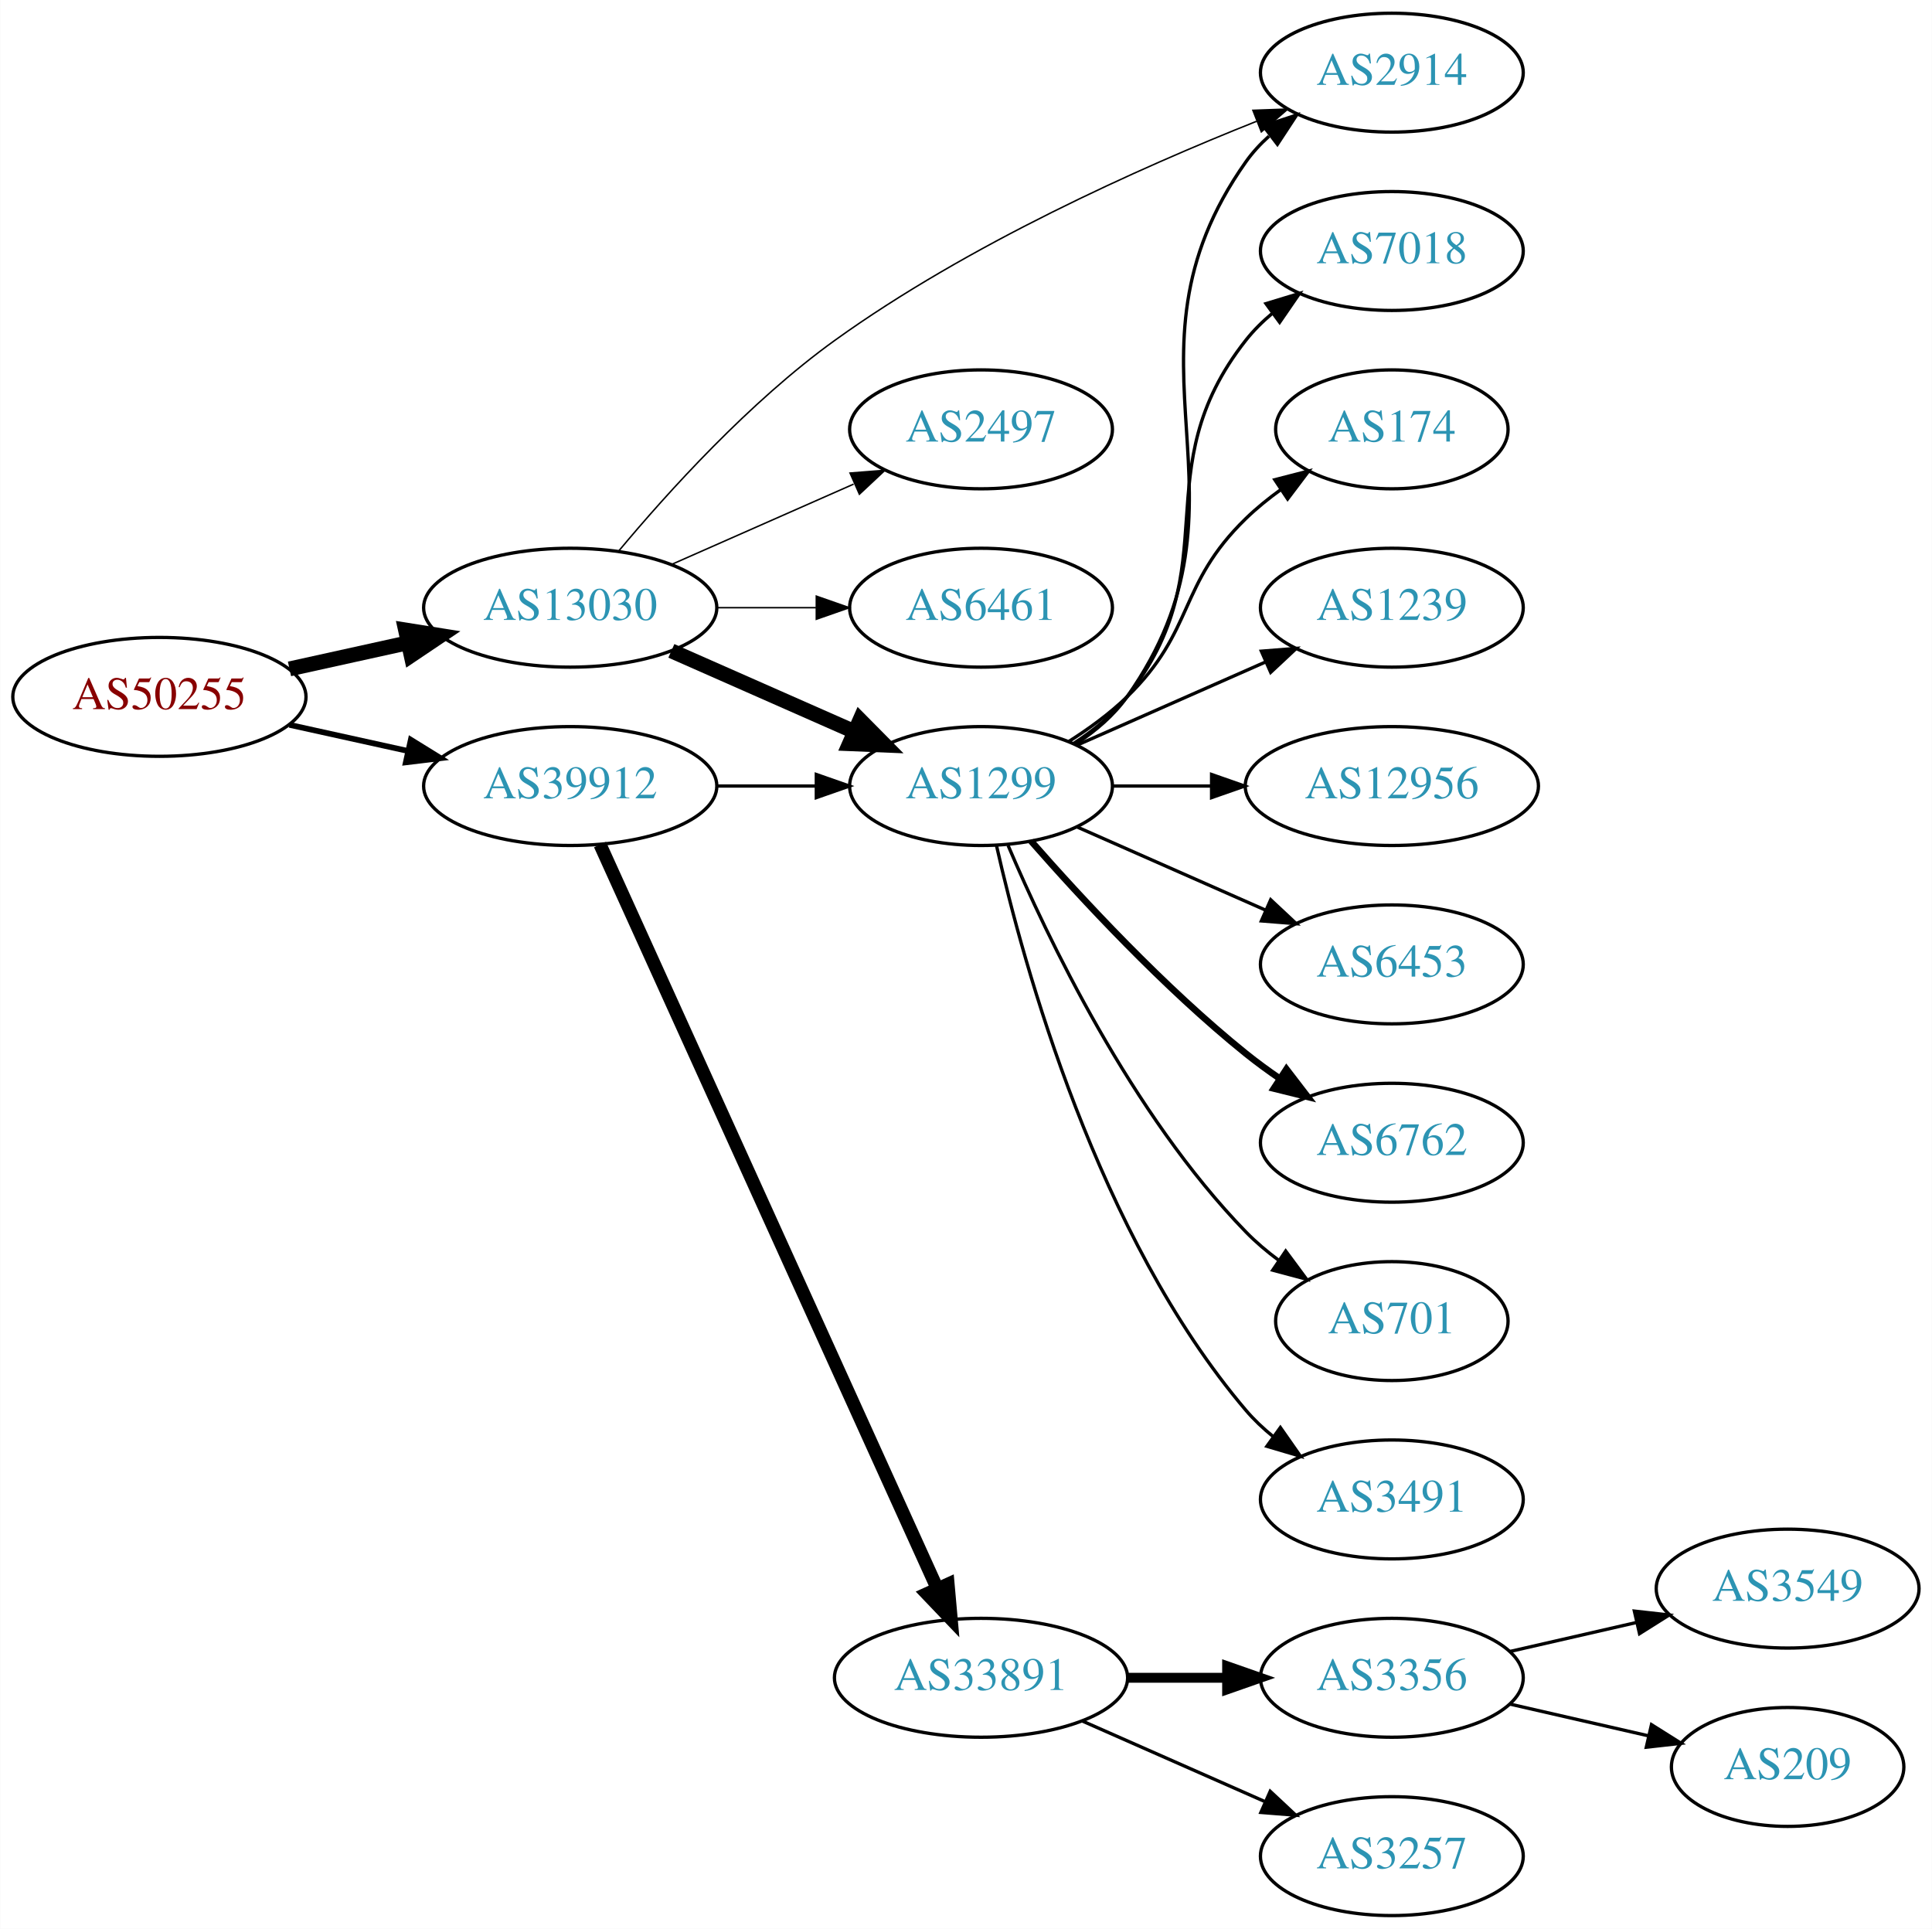
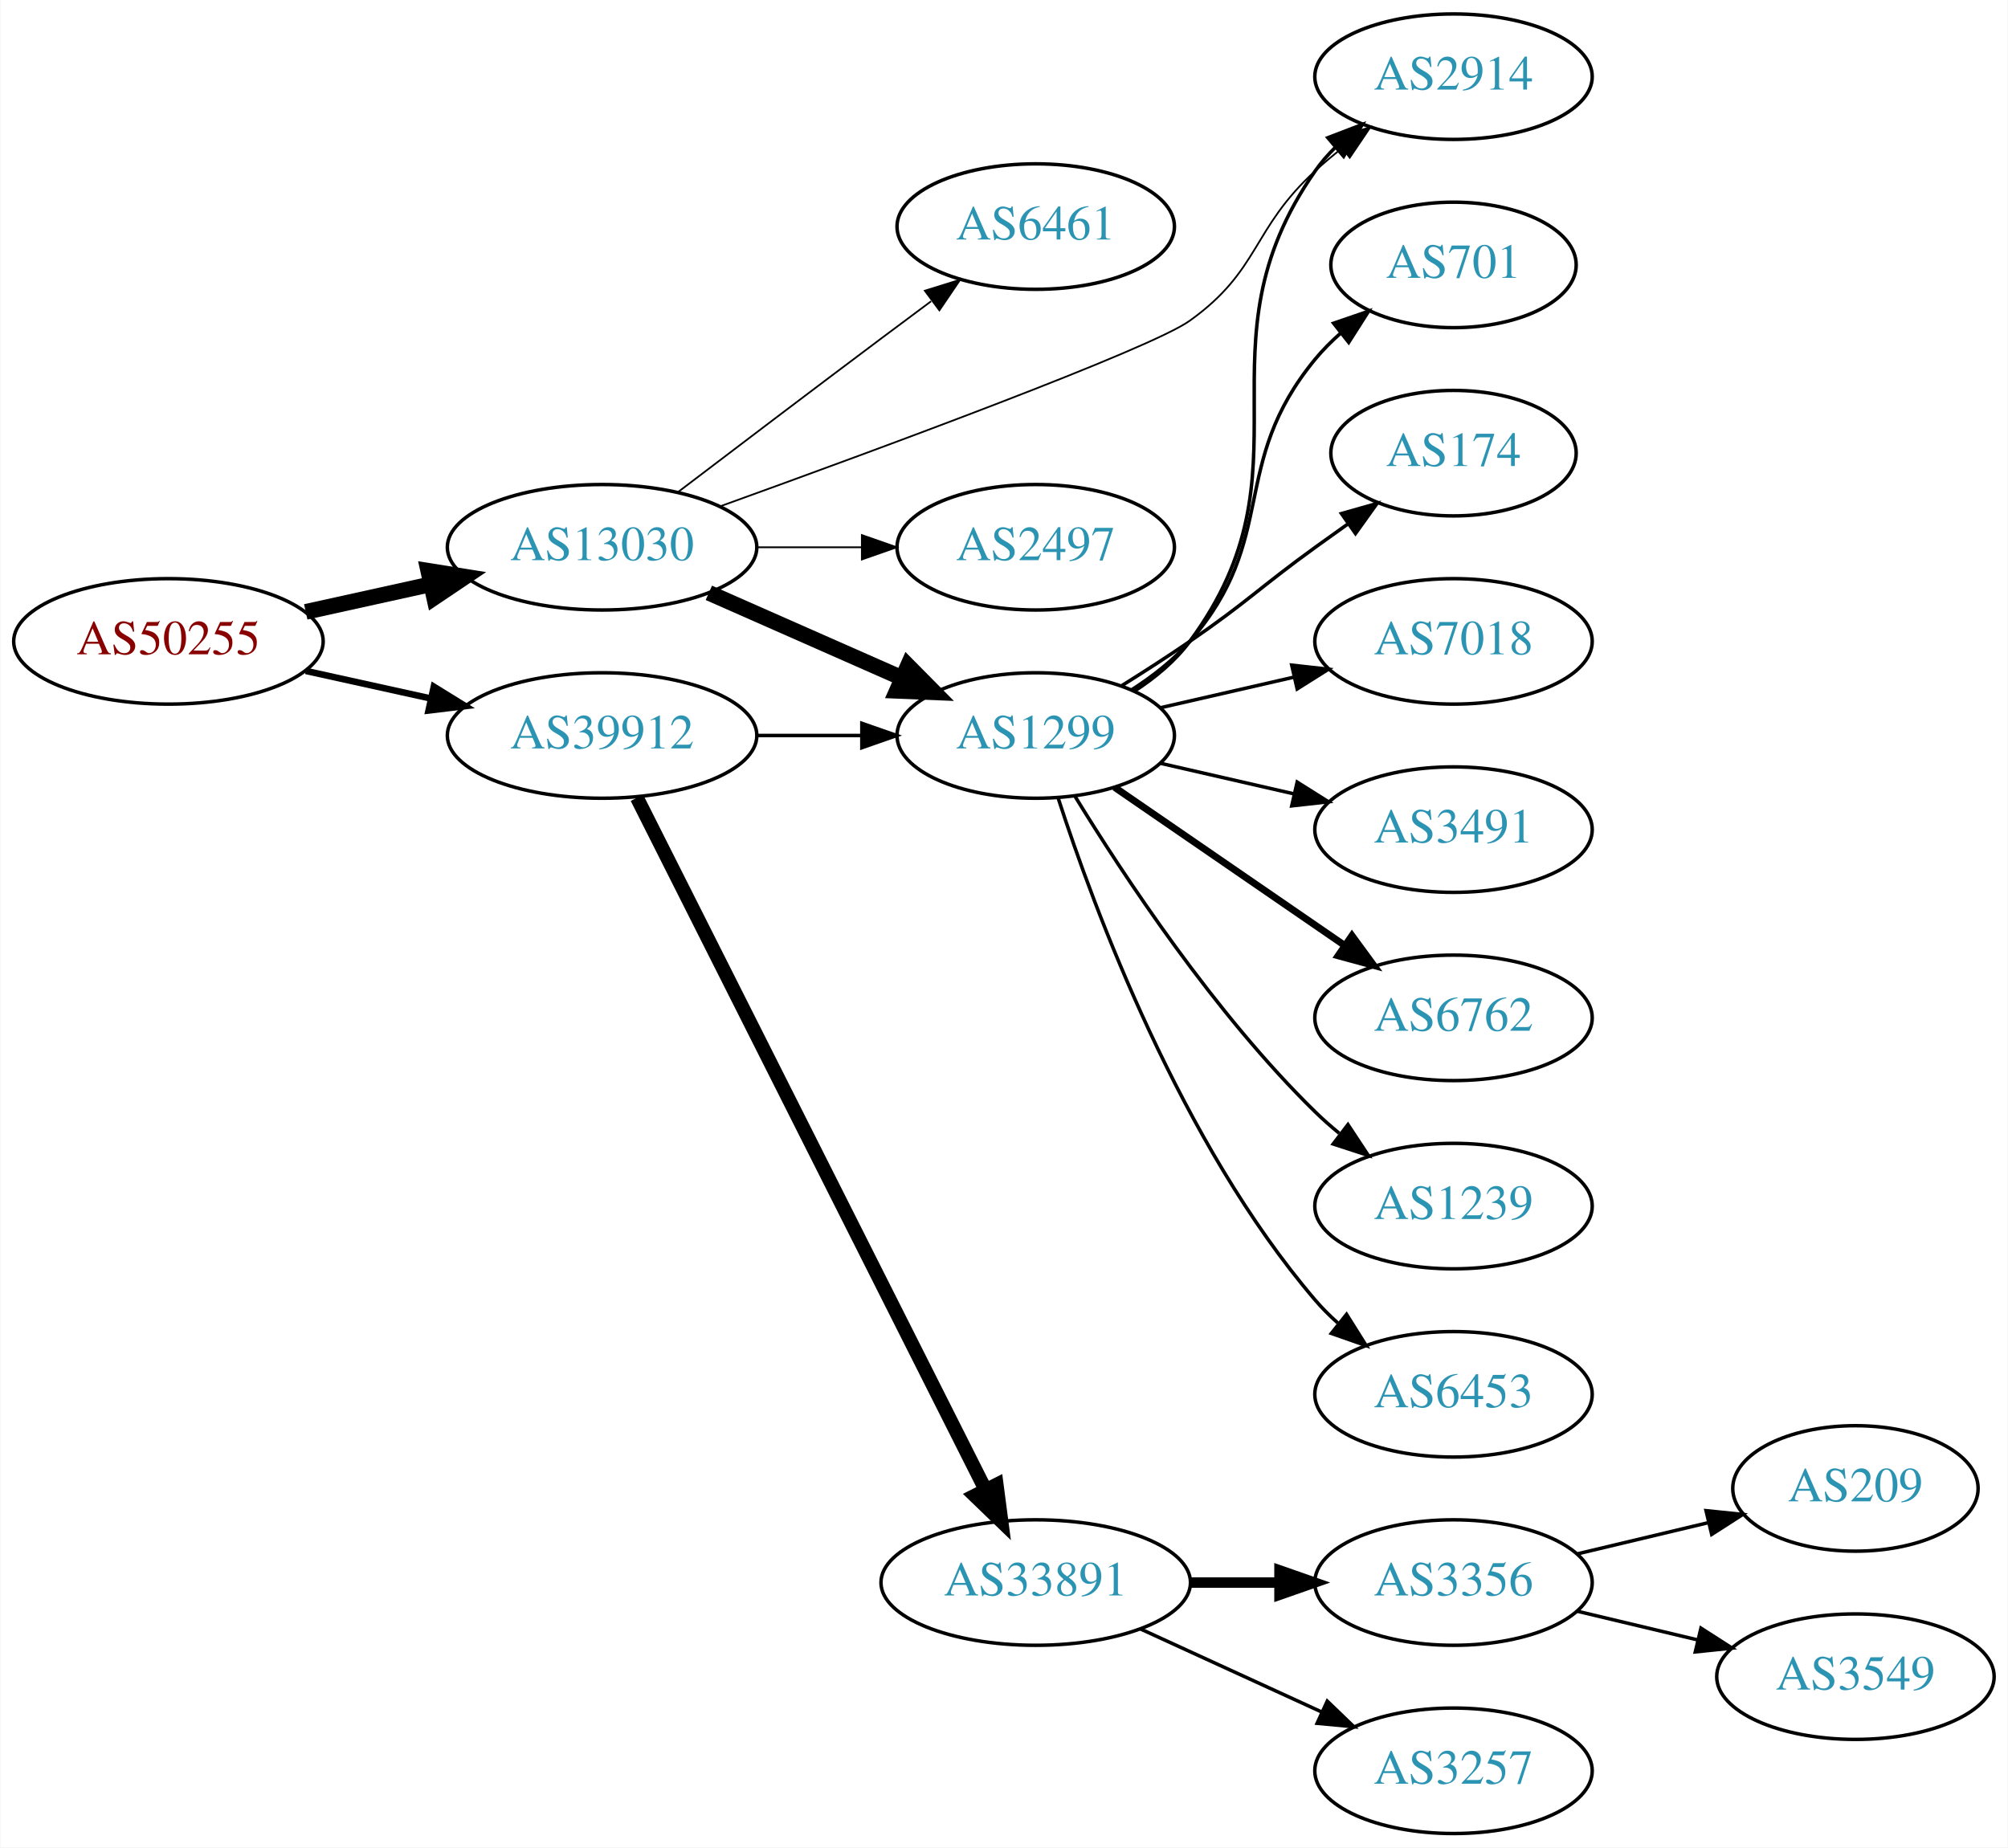
- <svg xmlns="http://www.w3.org/2000/svg" xmlns:xlink="http://www.w3.org/1999/xlink" width="585pt" height="584pt" viewBox="0.00 0.00 584.86 584.00">
-   <g id="graph0" class="graph" transform="scale(1 1) rotate(0) translate(4 580)">
-     <polygon fill="white" stroke="none" points="-4,4 -4,-580 580.862,-580 580.862,4 -4,4" />
+ <svg xmlns="http://www.w3.org/2000/svg" xmlns:xlink="http://www.w3.org/1999/xlink" width="576pt" height="530pt" viewBox="0.00 0.00 575.76 530.00">
+   <g id="graph0" class="graph" transform="scale(1 1) rotate(0) translate(4 526)">
+     <polygon fill="white" stroke="none" points="-4,4 -4,-526 571.762,-526 571.762,4 -4,4" />
    <g id="node1" class="node">
      <g id="a_node1">
        <a xlink:href="/asn/50255" xlink:title="AS50255 ~ Litecom AG [AT]">
-           <ellipse fill="#ffffff" stroke="black" cx="44.196" cy="-369" rx="44.393" ry="18" />
-           <text text-anchor="middle" x="44.196" y="-365.3" font-family="Times,serif" font-size="14.00" fill="#880000">AS50255</text>
+           <ellipse fill="#ffffff" stroke="black" cx="44.196" cy="-342" rx="44.393" ry="18" />
+           <text text-anchor="middle" x="44.196" y="-338.3" font-family="Times,serif" font-size="14.00" fill="#880000">AS50255</text>
        </a>
      </g>
    </g>
    <g id="node2" class="node">
      <g id="a_node2">
        <a xlink:href="/asn/13030" xlink:title="AS13030 ~ Init7 (Switzerland) Ltd. [CH]">
-           <ellipse fill="#ffffff" stroke="black" cx="168.588" cy="-396" rx="44.393" ry="18" />
-           <text text-anchor="middle" x="168.588" y="-392.3" font-family="Times,serif" font-size="14.00" fill="#2c94b3">AS13030</text>
+           <ellipse fill="#ffffff" stroke="black" cx="168.588" cy="-369" rx="44.393" ry="18" />
+           <text text-anchor="middle" x="168.588" y="-365.3" font-family="Times,serif" font-size="14.00" fill="#2c94b3">AS13030</text>
        </a>
      </g>
    </g>
    <g id="edge1" class="edge">
-       <path fill="none" stroke="black" stroke-width="4.5" d="M83.586,-377.469C94.978,-379.982 107.6,-382.767 119.525,-385.397" />
-       <polygon fill="black" stroke="black" stroke-width="4.5" points="118.721,-389.252 129.335,-387.561 120.418,-381.562 118.721,-389.252" />
+       <path fill="none" stroke="black" stroke-width="4.5" d="M83.586,-350.469C94.978,-352.982 107.6,-355.767 119.525,-358.397" />
+       <polygon fill="black" stroke="black" stroke-width="4.5" points="118.721,-362.252 129.335,-360.561 120.418,-354.562 118.721,-362.252" />
    </g>
    <g id="node3" class="node">
      <g id="a_node3">
        <a xlink:href="/asn/39912" xlink:title="AS39912 ~ oja.at GmbH [AT]">
-           <ellipse fill="#ffffff" stroke="black" cx="168.588" cy="-342" rx="44.393" ry="18" />
-           <text text-anchor="middle" x="168.588" y="-338.3" font-family="Times,serif" font-size="14.00" fill="#2c94b3">AS39912</text>
+           <ellipse fill="#ffffff" stroke="black" cx="168.588" cy="-315" rx="44.393" ry="18" />
+           <text text-anchor="middle" x="168.588" y="-311.3" font-family="Times,serif" font-size="14.00" fill="#2c94b3">AS39912</text>
        </a>
      </g>
    </g>
    <g id="edge2" class="edge">
-       <path fill="none" stroke="black" stroke-width="1.731" d="M83.586,-360.531C94.978,-358.018 107.6,-355.233 119.525,-352.603" />
-       <polygon fill="black" stroke="black" stroke-width="1.731" points="120.323,-356.011 129.335,-350.439 118.815,-349.175 120.323,-356.011" />
+       <path fill="none" stroke="black" stroke-width="1.875" d="M83.586,-333.531C94.978,-331.018 107.6,-328.233 119.525,-325.603" />
+       <polygon fill="black" stroke="black" stroke-width="1.875" points="120.323,-329.011 129.335,-323.439 118.815,-322.175 120.323,-329.011" />
    </g>
    <g id="node4" class="node">
      <g id="a_node4">
        <a xlink:href="/asn/1299" xlink:title="AS1299 ~ Telia Carrier [EU]">
-           <ellipse fill="#ffffff" stroke="black" cx="292.98" cy="-342" rx="39.794" ry="18" />
-           <text text-anchor="middle" x="292.98" y="-338.3" font-family="Times,serif" font-size="14.00" fill="#2c94b3">AS1299</text>
+           <ellipse fill="#ffffff" stroke="black" cx="292.98" cy="-315" rx="39.794" ry="18" />
+           <text text-anchor="middle" x="292.98" y="-311.3" font-family="Times,serif" font-size="14.00" fill="#2c94b3">AS1299</text>
        </a>
      </g>
    </g>
    <g id="edge3" class="edge">
-       <path fill="none" stroke="black" stroke-width="4.5" d="M199.216,-382.928C215.81,-375.607 236.67,-366.403 254.403,-358.579" />
-       <polygon fill="black" stroke="black" stroke-width="4.5" points="256.327,-362.034 263.887,-354.395 253.148,-354.829 256.327,-362.034" />
+       <path fill="none" stroke="black" stroke-width="4.5" d="M199.216,-355.928C215.81,-348.607 236.67,-339.403 254.403,-331.579" />
+       <polygon fill="black" stroke="black" stroke-width="4.5" points="256.327,-335.034 263.887,-327.395 253.148,-327.829 256.327,-335.034" />
    </g>
    <g id="node5" class="node">
      <g id="a_node5">
-         <a xlink:href="/asn/2914" xlink:title="AS2914 ~ NTT America, Inc. [US]">
-           <ellipse fill="#ffffff" stroke="black" cx="417.373" cy="-558" rx="39.794" ry="18" />
-           <text text-anchor="middle" x="417.373" y="-554.3" font-family="Times,serif" font-size="14.00" fill="#2c94b3">AS2914</text>
+         <a xlink:href="/asn/6461" xlink:title="AS6461 ~ Zayo Bandwidth [US]">
+           <ellipse fill="#ffffff" stroke="black" cx="292.98" cy="-461" rx="39.794" ry="18" />
+           <text text-anchor="middle" x="292.98" y="-457.3" font-family="Times,serif" font-size="14.00" fill="#2c94b3">AS6461</text>
        </a>
      </g>
    </g>
    <g id="edge4" class="edge">
-       <path fill="none" stroke="black" stroke-width="0.45" d="M183.317,-413.219C198.074,-430.903 222.917,-458.399 248.784,-477 288.953,-505.886 341.018,-529.193 376.383,-543.262" />
-       <polygon fill="black" stroke="black" stroke-width="0.45" points="375.303,-546.598 385.891,-546.982 377.853,-540.079 375.303,-546.598" />
+       <path fill="none" stroke="black" stroke-width="0.5" d="M190.385,-384.852C206.332,-396.984 228.905,-414.107 248.784,-429 253.359,-432.427 258.218,-436.047 262.962,-439.57" />
+       <polygon fill="black" stroke="black" stroke-width="0.5" points="261.175,-442.602 271.293,-445.745 265.344,-436.978 261.175,-442.602" />
    </g>
    <g id="node6" class="node">
      <g id="a_node6">
-         <a xlink:href="/asn/2497" xlink:title="AS2497 ~ Internet Initiative Japan Inc. [JP]">
-           <ellipse fill="#ffffff" stroke="black" cx="292.98" cy="-450" rx="39.794" ry="18" />
-           <text text-anchor="middle" x="292.98" y="-446.3" font-family="Times,serif" font-size="14.00" fill="#2c94b3">AS2497</text>
+         <a xlink:href="/asn/2914" xlink:title="AS2914 ~ NTT America, Inc. [US]">
+           <ellipse fill="#ffffff" stroke="black" cx="412.823" cy="-504" rx="39.794" ry="18" />
+           <text text-anchor="middle" x="412.823" y="-500.3" font-family="Times,serif" font-size="14.00" fill="#2c94b3">AS2914</text>
        </a>
      </g>
    </g>
    <g id="edge5" class="edge">
-       <path fill="none" stroke="black" stroke-width="0.45" d="M199.216,-409.072C215.81,-416.393 236.67,-425.597 254.403,-433.421" />
-       <polygon fill="black" stroke="black" stroke-width="0.45" points="253.325,-436.77 263.887,-437.605 256.151,-430.366 253.325,-436.77" />
+       <path fill="none" stroke="black" stroke-width="0.5" d="M202.491,-380.759C247.98,-397.167 325.794,-425.842 337.176,-434 357.435,-448.52 354.801,-460.161 373.176,-477 375.59,-479.212 378.193,-481.392 380.867,-483.496" />
+       <polygon fill="black" stroke="black" stroke-width="0.5" points="378.873,-486.374 388.985,-489.535 383.051,-480.758 378.873,-486.374" />
    </g>
    <g id="node7" class="node">
      <g id="a_node7">
-         <a xlink:href="/asn/6461" xlink:title="AS6461 ~ Zayo Bandwidth [US]">
-           <ellipse fill="#ffffff" stroke="black" cx="292.98" cy="-396" rx="39.794" ry="18" />
-           <text text-anchor="middle" x="292.98" y="-392.3" font-family="Times,serif" font-size="14.00" fill="#2c94b3">AS6461</text>
+         <a xlink:href="/asn/2497" xlink:title="AS2497 ~ Internet Initiative Japan Inc. [JP]">
+           <ellipse fill="#ffffff" stroke="black" cx="292.98" cy="-369" rx="39.794" ry="18" />
+           <text text-anchor="middle" x="292.98" y="-365.3" font-family="Times,serif" font-size="14.00" fill="#2c94b3">AS2497</text>
        </a>
      </g>
    </g>
    <g id="edge6" class="edge">
-       <path fill="none" stroke="black" stroke-width="0.45" d="M213.084,-396C222.773,-396 233.11,-396 243.002,-396" />
-       <polygon fill="black" stroke="black" stroke-width="0.45" points="243.105,-399.5 253.105,-396 243.105,-392.5 243.105,-399.5" />
-     </g>
-     <g id="edge17" class="edge">
-       <path fill="none" stroke="black" d="M213.084,-342C222.773,-342 233.11,-342 243.002,-342" />
-       <polygon fill="black" stroke="black" points="243.105,-345.5 253.105,-342 243.105,-338.5 243.105,-345.5" />
-     </g>
-     <g id="node16" class="node">
-       <g id="a_node16">
+       <path fill="none" stroke="black" stroke-width="0.5" d="M213.084,-369C222.773,-369 233.11,-369 243.002,-369" />
+       <polygon fill="black" stroke="black" stroke-width="0.5" points="243.105,-372.5 253.105,-369 243.105,-365.5 243.105,-372.5" />
+     </g>
+     <g id="edge16" class="edge">
+       <path fill="none" stroke="black" d="M213.084,-315C222.773,-315 233.11,-315 243.002,-315" />
+       <polygon fill="black" stroke="black" points="243.105,-318.5 253.105,-315 243.105,-311.5 243.105,-318.5" />
+     </g>
+     <g id="node15" class="node">
+       <g id="a_node15">
        <a xlink:href="/asn/33891" xlink:title="AS33891 ~ CORE-BACKBONE GMBH GLOBAL NETWORK [DE]">
          <ellipse fill="#ffffff" stroke="black" cx="292.98" cy="-72" rx="44.393" ry="18" />
          <text text-anchor="middle" x="292.98" y="-68.3" font-family="Times,serif" font-size="14.00" fill="#2c94b3">AS33891</text>
        </a>
      </g>
    </g>
-     <g id="edge16" class="edge">
-       <path fill="none" stroke="black" stroke-width="4" d="M177.619,-324.285C198.539,-278.133 254.822,-153.972 279.778,-98.918" />
-       <polygon fill="black" stroke="black" stroke-width="4" points="282.979,-100.334 283.92,-89.781 276.604,-97.444 282.979,-100.334" />
+     <g id="edge15" class="edge">
+       <path fill="none" stroke="black" stroke-width="4" d="M178.588,-297.132C199.859,-254.899 253.335,-148.728 278.496,-98.773" />
+       <polygon fill="black" stroke="black" stroke-width="4" points="281.76,-100.072 283.132,-89.567 275.508,-96.924 281.76,-100.072" />
    </g>
    <g id="edge14" class="edge">
-       <path fill="none" stroke="black" d="M321.814,-354.838C327.629,-358.661 333.194,-363.367 337.176,-369 379.756,-429.225 330.597,-470.775 373.176,-531 375.168,-533.816 377.555,-536.401 380.171,-538.76" />
-       <polygon fill="black" stroke="black" points="378.47,-541.865 388.539,-545.162 382.723,-536.306 378.47,-541.865" />
+       <path fill="none" stroke="black" d="M321.196,-327.669C327.177,-331.539 332.972,-336.31 337.176,-342 374.08,-391.941 337.563,-426.131 373.176,-477 374.849,-479.389 376.804,-481.635 378.931,-483.733" />
+       <polygon fill="black" stroke="black" points="376.771,-486.49 386.664,-490.284 381.296,-481.149 376.771,-486.49" />
    </g>
    <g id="node8" class="node">
      <g id="a_node8">
-         <a xlink:href="/asn/7018" xlink:title="AS7018 ~ AT&amp;T Services, Inc. [US]">
-           <ellipse fill="#ffffff" stroke="black" cx="417.373" cy="-504" rx="39.794" ry="18" />
-           <text text-anchor="middle" x="417.373" y="-500.3" font-family="Times,serif" font-size="14.00" fill="#2c94b3">AS7018</text>
+         <a xlink:href="/asn/701" xlink:title="AS701 ~ UUNET [US]">
+           <ellipse fill="#ffffff" stroke="black" cx="412.823" cy="-450" rx="35.194" ry="18" />
+           <text text-anchor="middle" x="412.823" y="-446.3" font-family="Times,serif" font-size="14.00" fill="#2c94b3">AS701</text>
        </a>
      </g>
    </g>
    <g id="edge7" class="edge">
-       <path fill="none" stroke="black" d="M320.952,-354.855C326.94,-358.72 332.8,-363.441 337.176,-369 368.475,-408.754 341.878,-437.246 373.176,-477 375.502,-479.953 378.245,-482.67 381.204,-485.147" />
-       <polygon fill="black" stroke="black" points="379.264,-488.064 389.401,-491.145 383.397,-482.415 379.264,-488.064" />
+       <path fill="none" stroke="black" d="M320.579,-328.164C326.579,-332.019 332.537,-336.659 337.176,-342 363.01,-371.742 348.112,-392.606 373.176,-423 375.311,-425.589 377.754,-428.041 380.351,-430.334" />
+       <polygon fill="black" stroke="black" points="378.428,-433.275 388.45,-436.712 382.759,-427.775 378.428,-433.275" />
    </g>
    <g id="node9" class="node">
      <g id="a_node9">
        <a xlink:href="/asn/174" xlink:title="AS174 ~ Cogent Communications [US]">
-           <ellipse fill="#ffffff" stroke="black" cx="417.373" cy="-450" rx="35.194" ry="18" />
-           <text text-anchor="middle" x="417.373" y="-446.3" font-family="Times,serif" font-size="14.00" fill="#2c94b3">AS174</text>
+           <ellipse fill="#ffffff" stroke="black" cx="412.823" cy="-396" rx="35.194" ry="18" />
+           <text text-anchor="middle" x="412.823" y="-392.3" font-family="Times,serif" font-size="14.00" fill="#2c94b3">AS174</text>
        </a>
      </g>
    </g>
    <g id="edge8" class="edge">
-       <path fill="none" stroke="black" d="M319.509,-355.462C325.672,-359.362 331.974,-363.948 337.176,-369 357.87,-389.094 352.483,-402.906 373.176,-423 376.404,-426.134 380.055,-429.089 383.833,-431.812" />
-       <polygon fill="black" stroke="black" points="381.931,-434.75 392.194,-437.383 385.812,-428.925 381.931,-434.75" />
+       <path fill="none" stroke="black" d="M317.529,-329.216C323.971,-333.24 330.904,-337.699 337.176,-342 353.671,-353.311 356.977,-357.271 373.176,-369 376.205,-371.193 379.384,-373.463 382.563,-375.713" />
+       <polygon fill="black" stroke="black" points="380.679,-378.667 390.873,-381.555 384.705,-372.941 380.679,-378.667" />
    </g>
    <g id="node10" class="node">
      <g id="a_node10">
-         <a xlink:href="/asn/1239" xlink:title="AS1239 ~ Sprint [US]">
-           <ellipse fill="#ffffff" stroke="black" cx="417.373" cy="-396" rx="39.794" ry="18" />
-           <text text-anchor="middle" x="417.373" y="-392.3" font-family="Times,serif" font-size="14.00" fill="#2c94b3">AS1239</text>
+         <a xlink:href="/asn/7018" xlink:title="AS7018 ~ AT&amp;T Services, Inc. [US]">
+           <ellipse fill="#ffffff" stroke="black" cx="412.823" cy="-342" rx="39.794" ry="18" />
+           <text text-anchor="middle" x="412.823" y="-338.3" font-family="Times,serif" font-size="14.00" fill="#2c94b3">AS7018</text>
        </a>
      </g>
    </g>
    <g id="edge9" class="edge">
-       <path fill="none" stroke="black" d="M322.06,-354.389C339.008,-361.866 360.805,-371.483 379.174,-379.588" />
-       <polygon fill="black" stroke="black" points="377.862,-382.834 388.424,-383.669 380.688,-376.43 377.862,-382.834" />
+       <path fill="none" stroke="black" d="M328.7,-322.955C340.7,-325.704 354.32,-328.825 367.013,-331.733" />
+       <polygon fill="black" stroke="black" points="366.415,-335.187 376.945,-334.009 367.979,-328.364 366.415,-335.187" />
    </g>
    <g id="node11" class="node">
      <g id="a_node11">
-         <a xlink:href="/asn/12956" xlink:title="AS12956 ~ TELXIUS [ES]">
-           <ellipse fill="#ffffff" stroke="black" cx="417.373" cy="-342" rx="44.393" ry="18" />
-           <text text-anchor="middle" x="417.373" y="-338.3" font-family="Times,serif" font-size="14.00" fill="#2c94b3">AS12956</text>
+         <a xlink:href="/asn/3491" xlink:title="AS3491 ~ PCCW Global, Inc. [US]">
+           <ellipse fill="#ffffff" stroke="black" cx="412.823" cy="-288" rx="39.794" ry="18" />
+           <text text-anchor="middle" x="412.823" y="-284.3" font-family="Times,serif" font-size="14.00" fill="#2c94b3">AS3491</text>
        </a>
      </g>
    </g>
    <g id="edge10" class="edge">
-       <path fill="none" stroke="black" d="M332.706,-342C342.166,-342 352.458,-342 362.484,-342" />
-       <polygon fill="black" stroke="black" points="362.791,-345.5 372.791,-342 362.791,-338.5 362.791,-345.5" />
+       <path fill="none" stroke="black" d="M328.7,-307.045C340.7,-304.296 354.32,-301.175 367.013,-298.267" />
+       <polygon fill="black" stroke="black" points="367.979,-301.636 376.945,-295.991 366.415,-294.813 367.979,-301.636" />
    </g>
    <g id="node12" class="node">
      <g id="a_node12">
-         <a xlink:href="/asn/6453" xlink:title="AS6453 ~ TATA COMMUNICATIONS (AMERICA) INC [US]">
-           <ellipse fill="#ffffff" stroke="black" cx="417.373" cy="-288" rx="39.794" ry="18" />
-           <text text-anchor="middle" x="417.373" y="-284.3" font-family="Times,serif" font-size="14.00" fill="#2c94b3">AS6453</text>
+         <a xlink:href="/asn/6762" xlink:title="AS6762 ~ TELECOM ITALIA SPARKLE S.p.A. [IT]">
+           <ellipse fill="#ffffff" stroke="black" cx="412.823" cy="-234" rx="39.794" ry="18" />
+           <text text-anchor="middle" x="412.823" y="-230.3" font-family="Times,serif" font-size="14.00" fill="#2c94b3">AS6762</text>
        </a>
      </g>
    </g>
    <g id="edge11" class="edge">
-       <path fill="none" stroke="black" d="M322.06,-329.611C339.008,-322.134 360.805,-312.517 379.174,-304.412" />
-       <polygon fill="black" stroke="black" points="380.688,-307.57 388.424,-300.331 377.862,-301.166 380.688,-307.57" />
+       <path fill="none" stroke="black" stroke-width="2" d="M315.595,-300.143C334.083,-287.435 360.897,-269.005 381.526,-254.825" />
+       <polygon fill="black" stroke="black" stroke-width="2" points="383.688,-257.586 389.947,-249.037 379.723,-251.817 383.688,-257.586" />
    </g>
    <g id="node13" class="node">
      <g id="a_node13">
-         <a xlink:href="/asn/6762" xlink:title="AS6762 ~ TELECOM ITALIA SPARKLE S.p.A. [IT]">
-           <ellipse fill="#ffffff" stroke="black" cx="417.373" cy="-234" rx="39.794" ry="18" />
-           <text text-anchor="middle" x="417.373" y="-230.3" font-family="Times,serif" font-size="14.00" fill="#2c94b3">AS6762</text>
+         <a xlink:href="/asn/1239" xlink:title="AS1239 ~ Sprint [US]">
+           <ellipse fill="#ffffff" stroke="black" cx="412.823" cy="-180" rx="39.794" ry="18" />
+           <text text-anchor="middle" x="412.823" y="-176.3" font-family="Times,serif" font-size="14.00" fill="#2c94b3">AS1239</text>
        </a>
      </g>
    </g>
    <g id="edge12" class="edge">
-       <path fill="none" stroke="black" stroke-width="2" d="M308.133,-325.337C323.234,-308.106 348.355,-280.976 373.176,-261 376.432,-258.38 379.957,-255.808 383.542,-253.354" />
-       <polygon fill="black" stroke="black" stroke-width="2" points="385.46,-256.281 391.914,-247.879 381.629,-250.423 385.46,-256.281" />
+       <path fill="none" stroke="black" d="M304.246,-297.56C318.055,-275.009 344.243,-235.278 373.176,-207 375.317,-204.908 377.634,-202.863 380.034,-200.894" />
+       <polygon fill="black" stroke="black" points="382.544,-203.382 388.375,-194.536 378.301,-197.815 382.544,-203.382" />
    </g>
    <g id="node14" class="node">
      <g id="a_node14">
-         <a xlink:href="/asn/701" xlink:title="AS701 ~ UUNET [US]">
-           <ellipse fill="#ffffff" stroke="black" cx="417.373" cy="-180" rx="35.194" ry="18" />
-           <text text-anchor="middle" x="417.373" y="-176.3" font-family="Times,serif" font-size="14.00" fill="#2c94b3">AS701</text>
+         <a xlink:href="/asn/6453" xlink:title="AS6453 ~ TATA COMMUNICATIONS (AMERICA) INC [US]">
+           <ellipse fill="#ffffff" stroke="black" cx="412.823" cy="-126" rx="39.794" ry="18" />
+           <text text-anchor="middle" x="412.823" y="-122.3" font-family="Times,serif" font-size="14.00" fill="#2c94b3">AS6453</text>
        </a>
      </g>
    </g>
    <g id="edge13" class="edge">
-       <path fill="none" stroke="black" d="M301.171,-324.025C312.938,-296.318 338.512,-242.652 373.176,-207 376.159,-203.933 379.556,-201.06 383.106,-198.419" />
-       <polygon fill="black" stroke="black" points="385.233,-201.205 391.54,-192.692 381.301,-195.414 385.233,-201.205" />
-     </g>
-     <g id="node15" class="node">
-       <g id="a_node15">
-         <a xlink:href="/asn/3491" xlink:title="AS3491 ~ PCCW Global, Inc. [US]">
-           <ellipse fill="#ffffff" stroke="black" cx="417.373" cy="-126" rx="39.794" ry="18" />
-           <text text-anchor="middle" x="417.373" y="-122.3" font-family="Times,serif" font-size="14.00" fill="#2c94b3">AS3491</text>
-         </a>
-       </g>
-     </g>
-     <g id="edge15" class="edge">
-       <path fill="none" stroke="black" d="M297.674,-323.925C305.814,-287.852 328.247,-205.86 373.176,-153 375.611,-150.136 378.427,-147.479 381.432,-145.039" />
-       <polygon fill="black" stroke="black" points="383.62,-147.776 389.692,-139.094 379.531,-142.095 383.62,-147.776" />
+       <path fill="none" stroke="black" d="M299.428,-297.009C309.742,-265.184 334.604,-198.073 373.176,-153 375.122,-150.726 377.3,-148.551 379.605,-146.493" />
+       <polygon fill="black" stroke="black" points="382.142,-148.947 387.774,-139.973 377.775,-143.476 382.142,-148.947" />
+     </g>
+     <g id="node16" class="node">
+       <g id="a_node16">
+         <a xlink:href="/asn/3356" xlink:title="AS3356 ~ Level 3 Parent, LLC [US]">
+           <ellipse fill="#ffffff" stroke="black" cx="412.823" cy="-72" rx="39.794" ry="18" />
+           <text text-anchor="middle" x="412.823" y="-68.3" font-family="Times,serif" font-size="14.00" fill="#2c94b3">AS3356</text>
+         </a>
+       </g>
+     </g>
+     <g id="edge17" class="edge">
+       <path fill="none" stroke="black" stroke-width="3" d="M337.191,-72C345.504,-72 354.267,-72 362.749,-72" />
+       <polygon fill="black" stroke="black" stroke-width="3" points="362.908,-75.5 372.908,-72 362.908,-68.5 362.908,-75.5" />
    </g>
    <g id="node17" class="node">
      <g id="a_node17">
-         <a xlink:href="/asn/3356" xlink:title="AS3356 ~ Level 3 Parent, LLC [US]">
-           <ellipse fill="#ffffff" stroke="black" cx="417.373" cy="-72" rx="39.794" ry="18" />
-           <text text-anchor="middle" x="417.373" y="-68.3" font-family="Times,serif" font-size="14.00" fill="#2c94b3">AS3356</text>
+         <a xlink:href="/asn/3257" xlink:title="AS3257 ~ GTT [DE]">
+           <ellipse fill="#ffffff" stroke="black" cx="412.823" cy="-18" rx="39.794" ry="18" />
+           <text text-anchor="middle" x="412.823" y="-14.3" font-family="Times,serif" font-size="14.00" fill="#2c94b3">AS3257</text>
        </a>
      </g>
    </g>
    <g id="edge18" class="edge">
-       <path fill="none" stroke="black" stroke-width="3" d="M337.476,-72C347.165,-72 357.502,-72 367.394,-72" />
-       <polygon fill="black" stroke="black" stroke-width="3" points="367.497,-75.5 377.497,-72 367.497,-68.5 367.497,-75.5" />
+       <path fill="none" stroke="black" d="M323.11,-58.652C338.721,-51.498 358.119,-42.609 374.791,-34.969" />
+       <polygon fill="black" stroke="black" points="376.61,-37.986 384.243,-30.638 373.694,-31.622 376.61,-37.986" />
    </g>
    <g id="node18" class="node">
      <g id="a_node18">
-         <a xlink:href="/asn/3257" xlink:title="AS3257 ~ GTT [DE]">
-           <ellipse fill="#ffffff" stroke="black" cx="417.373" cy="-18" rx="39.794" ry="18" />
-           <text text-anchor="middle" x="417.373" y="-14.3" font-family="Times,serif" font-size="14.00" fill="#2c94b3">AS3257</text>
+         <a xlink:href="/asn/209" xlink:title="AS209 ~ CenturyLink Communications, LLC [US]">
+           <ellipse fill="#ffffff" stroke="black" cx="528.116" cy="-99" rx="35.194" ry="18" />
+           <text text-anchor="middle" x="528.116" y="-95.3" font-family="Times,serif" font-size="14.00" fill="#2c94b3">AS209</text>
        </a>
      </g>
    </g>
    <g id="edge19" class="edge">
-       <path fill="none" stroke="black" d="M323.608,-58.928C340.203,-51.606 361.062,-42.403 378.795,-34.579" />
-       <polygon fill="black" stroke="black" points="380.543,-37.634 388.279,-30.395 377.717,-31.23 380.543,-37.634" />
+       <path fill="none" stroke="black" d="M448.43,-80.248C460.225,-83.058 473.529,-86.229 485.797,-89.153" />
+       <polygon fill="black" stroke="black" points="485.263,-92.624 495.802,-91.537 486.886,-85.814 485.263,-92.624" />
    </g>
    <g id="node19" class="node">
      <g id="a_node19">
        <a xlink:href="/asn/3549" xlink:title="AS3549 ~ Level 3 Parent, LLC [US]">
-           <ellipse fill="#ffffff" stroke="black" cx="537.215" cy="-99" rx="39.794" ry="18" />
-           <text text-anchor="middle" x="537.215" y="-95.3" font-family="Times,serif" font-size="14.00" fill="#2c94b3">AS3549</text>
+           <ellipse fill="#ffffff" stroke="black" cx="528.116" cy="-45" rx="39.794" ry="18" />
+           <text text-anchor="middle" x="528.116" y="-41.3" font-family="Times,serif" font-size="14.00" fill="#2c94b3">AS3549</text>
        </a>
      </g>
    </g>
    <g id="edge20" class="edge">
-       <path fill="none" stroke="black" d="M453.092,-79.955C465.092,-82.704 478.713,-85.825 491.405,-88.733" />
-       <polygon fill="black" stroke="black" points="490.808,-92.187 501.337,-91.009 492.371,-85.364 490.808,-92.187" />
-     </g>
-     <g id="node20" class="node">
-       <g id="a_node20">
-         <a xlink:href="/asn/209" xlink:title="AS209 ~ CenturyLink Communications, LLC [US]">
-           <ellipse fill="#ffffff" stroke="black" cx="537.215" cy="-45" rx="35.194" ry="18" />
-           <text text-anchor="middle" x="537.215" y="-41.3" font-family="Times,serif" font-size="14.00" fill="#2c94b3">AS209</text>
-         </a>
-       </g>
-     </g>
-     <g id="edge21" class="edge">
-       <path fill="none" stroke="black" d="M453.092,-64.045C466.184,-61.045 481.207,-57.603 494.847,-54.478" />
-       <polygon fill="black" stroke="black" points="495.989,-57.807 504.955,-52.162 494.425,-50.984 495.989,-57.807" />
+       <path fill="none" stroke="black" d="M448.43,-63.752C459.301,-61.162 471.456,-58.265 482.898,-55.538" />
+       <polygon fill="black" stroke="black" points="483.804,-58.92 492.721,-53.197 482.182,-52.111 483.804,-58.92" />
    </g>
  </g>
</svg>
